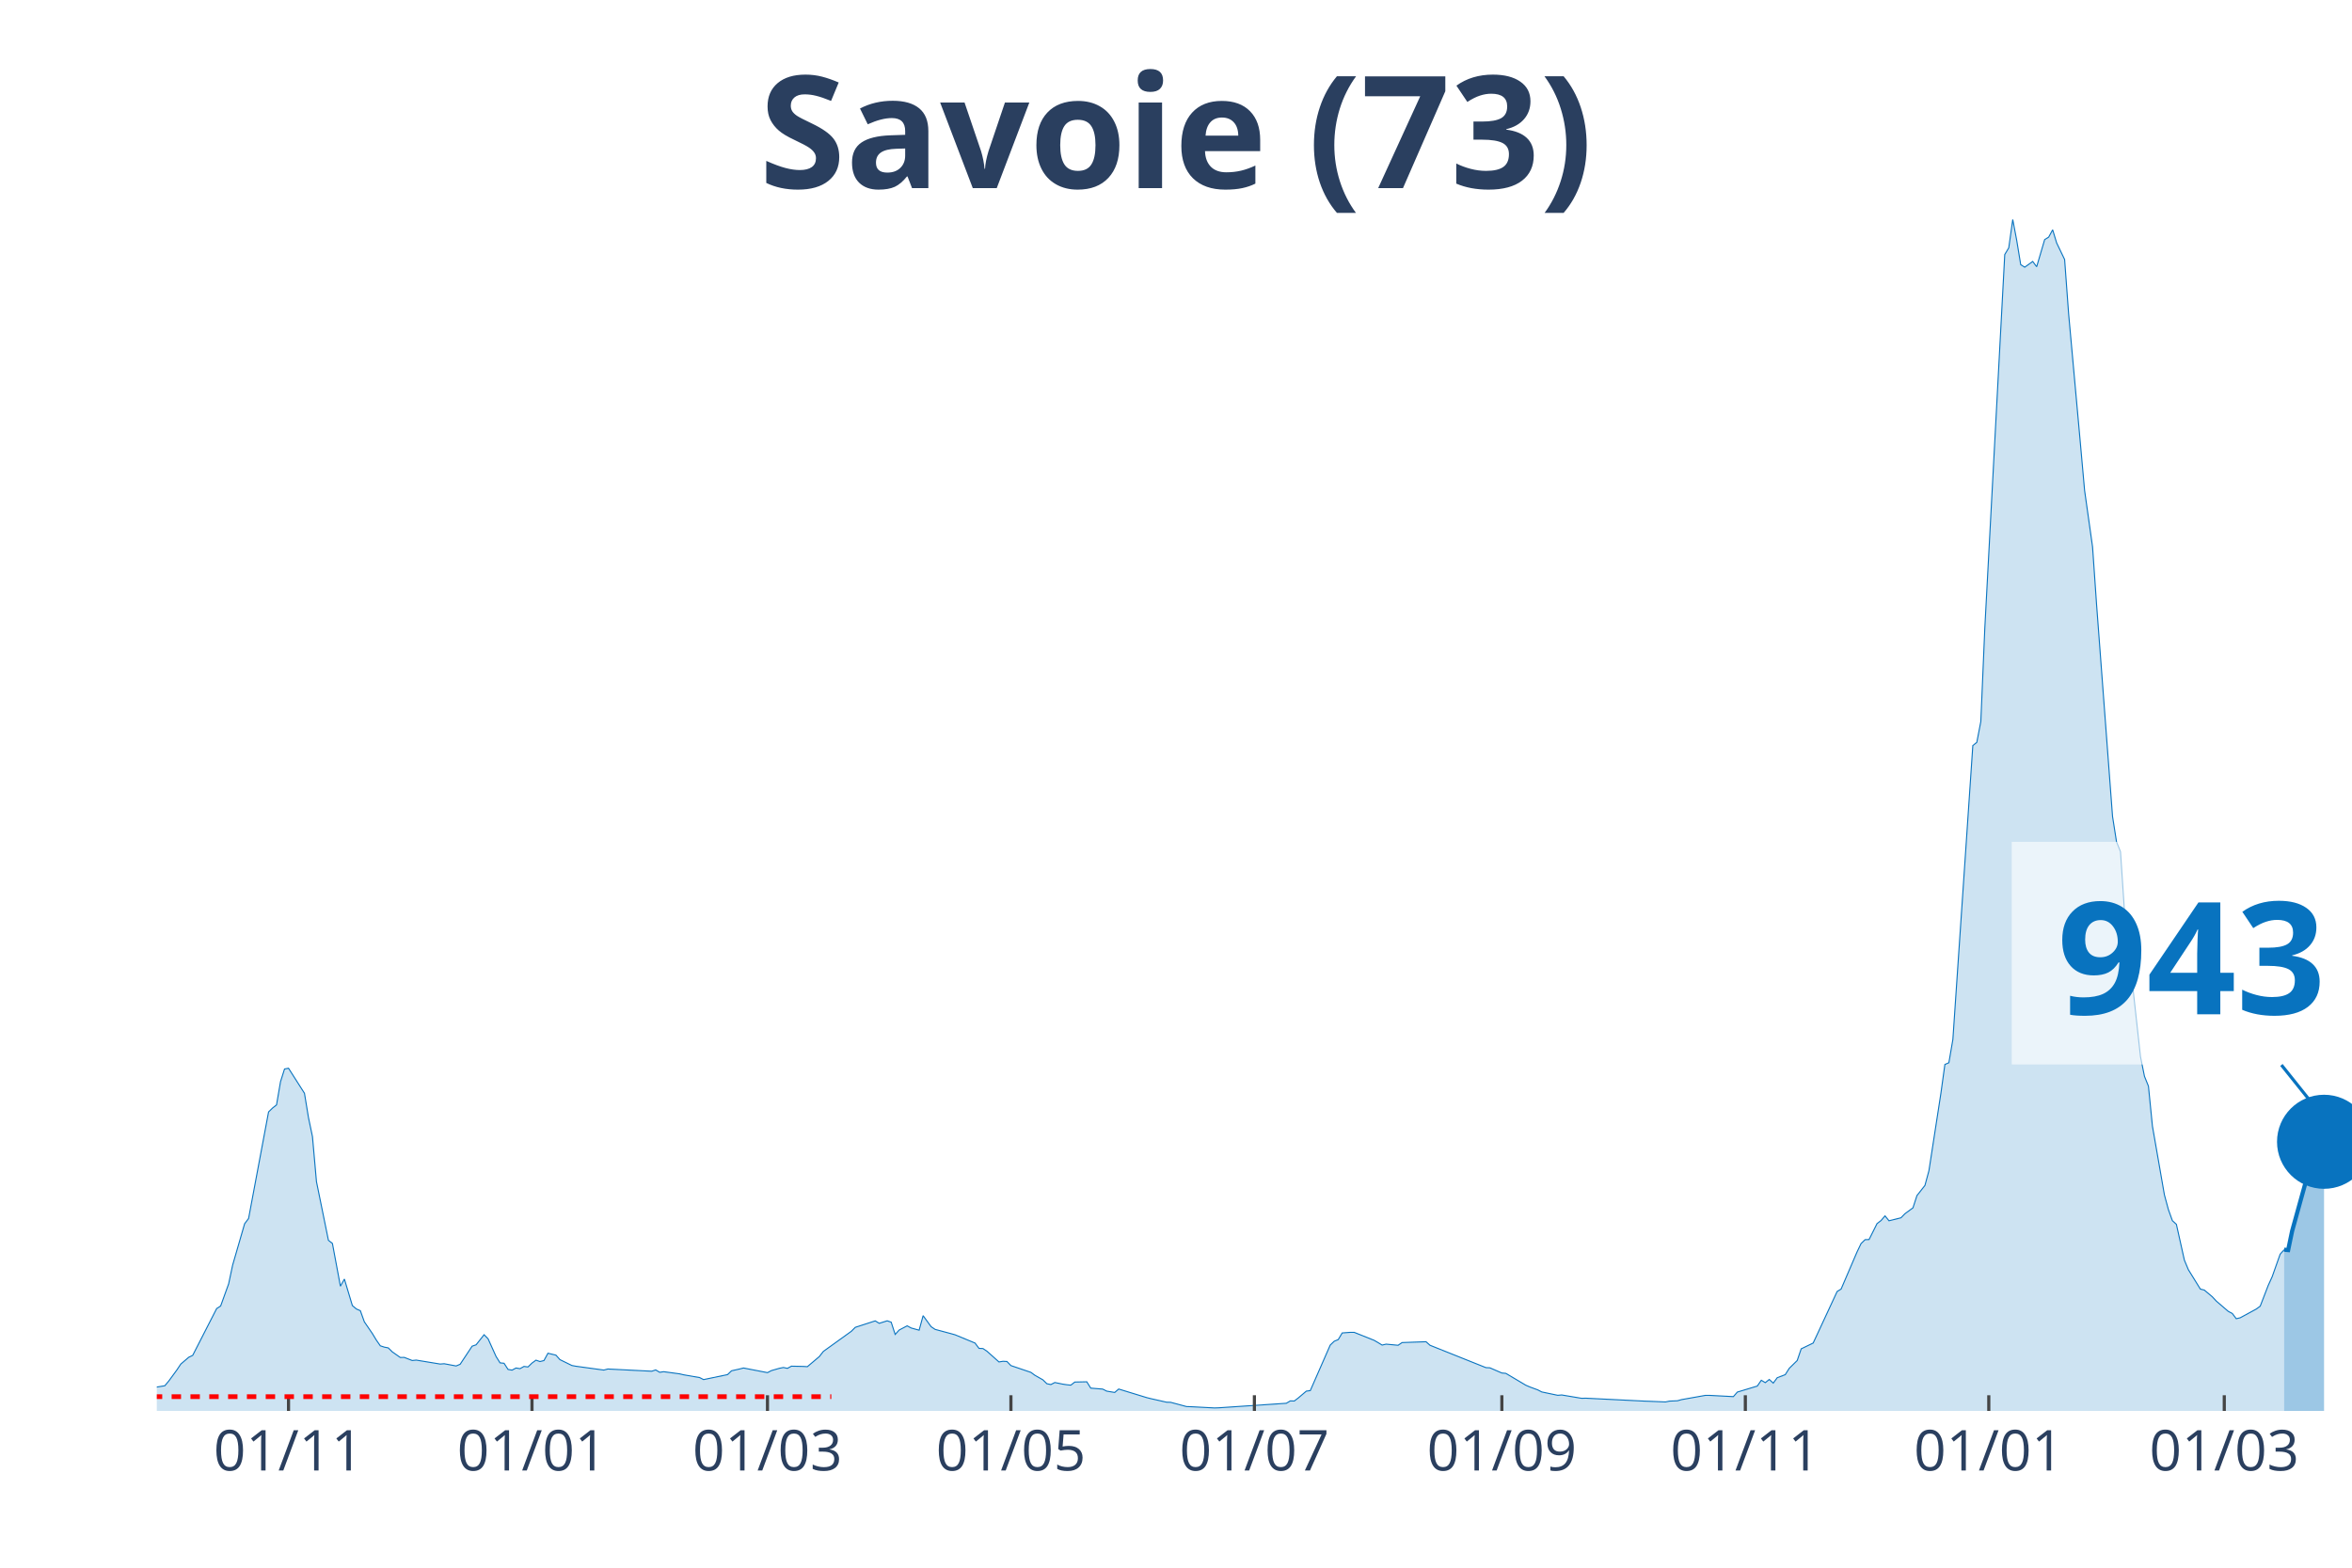
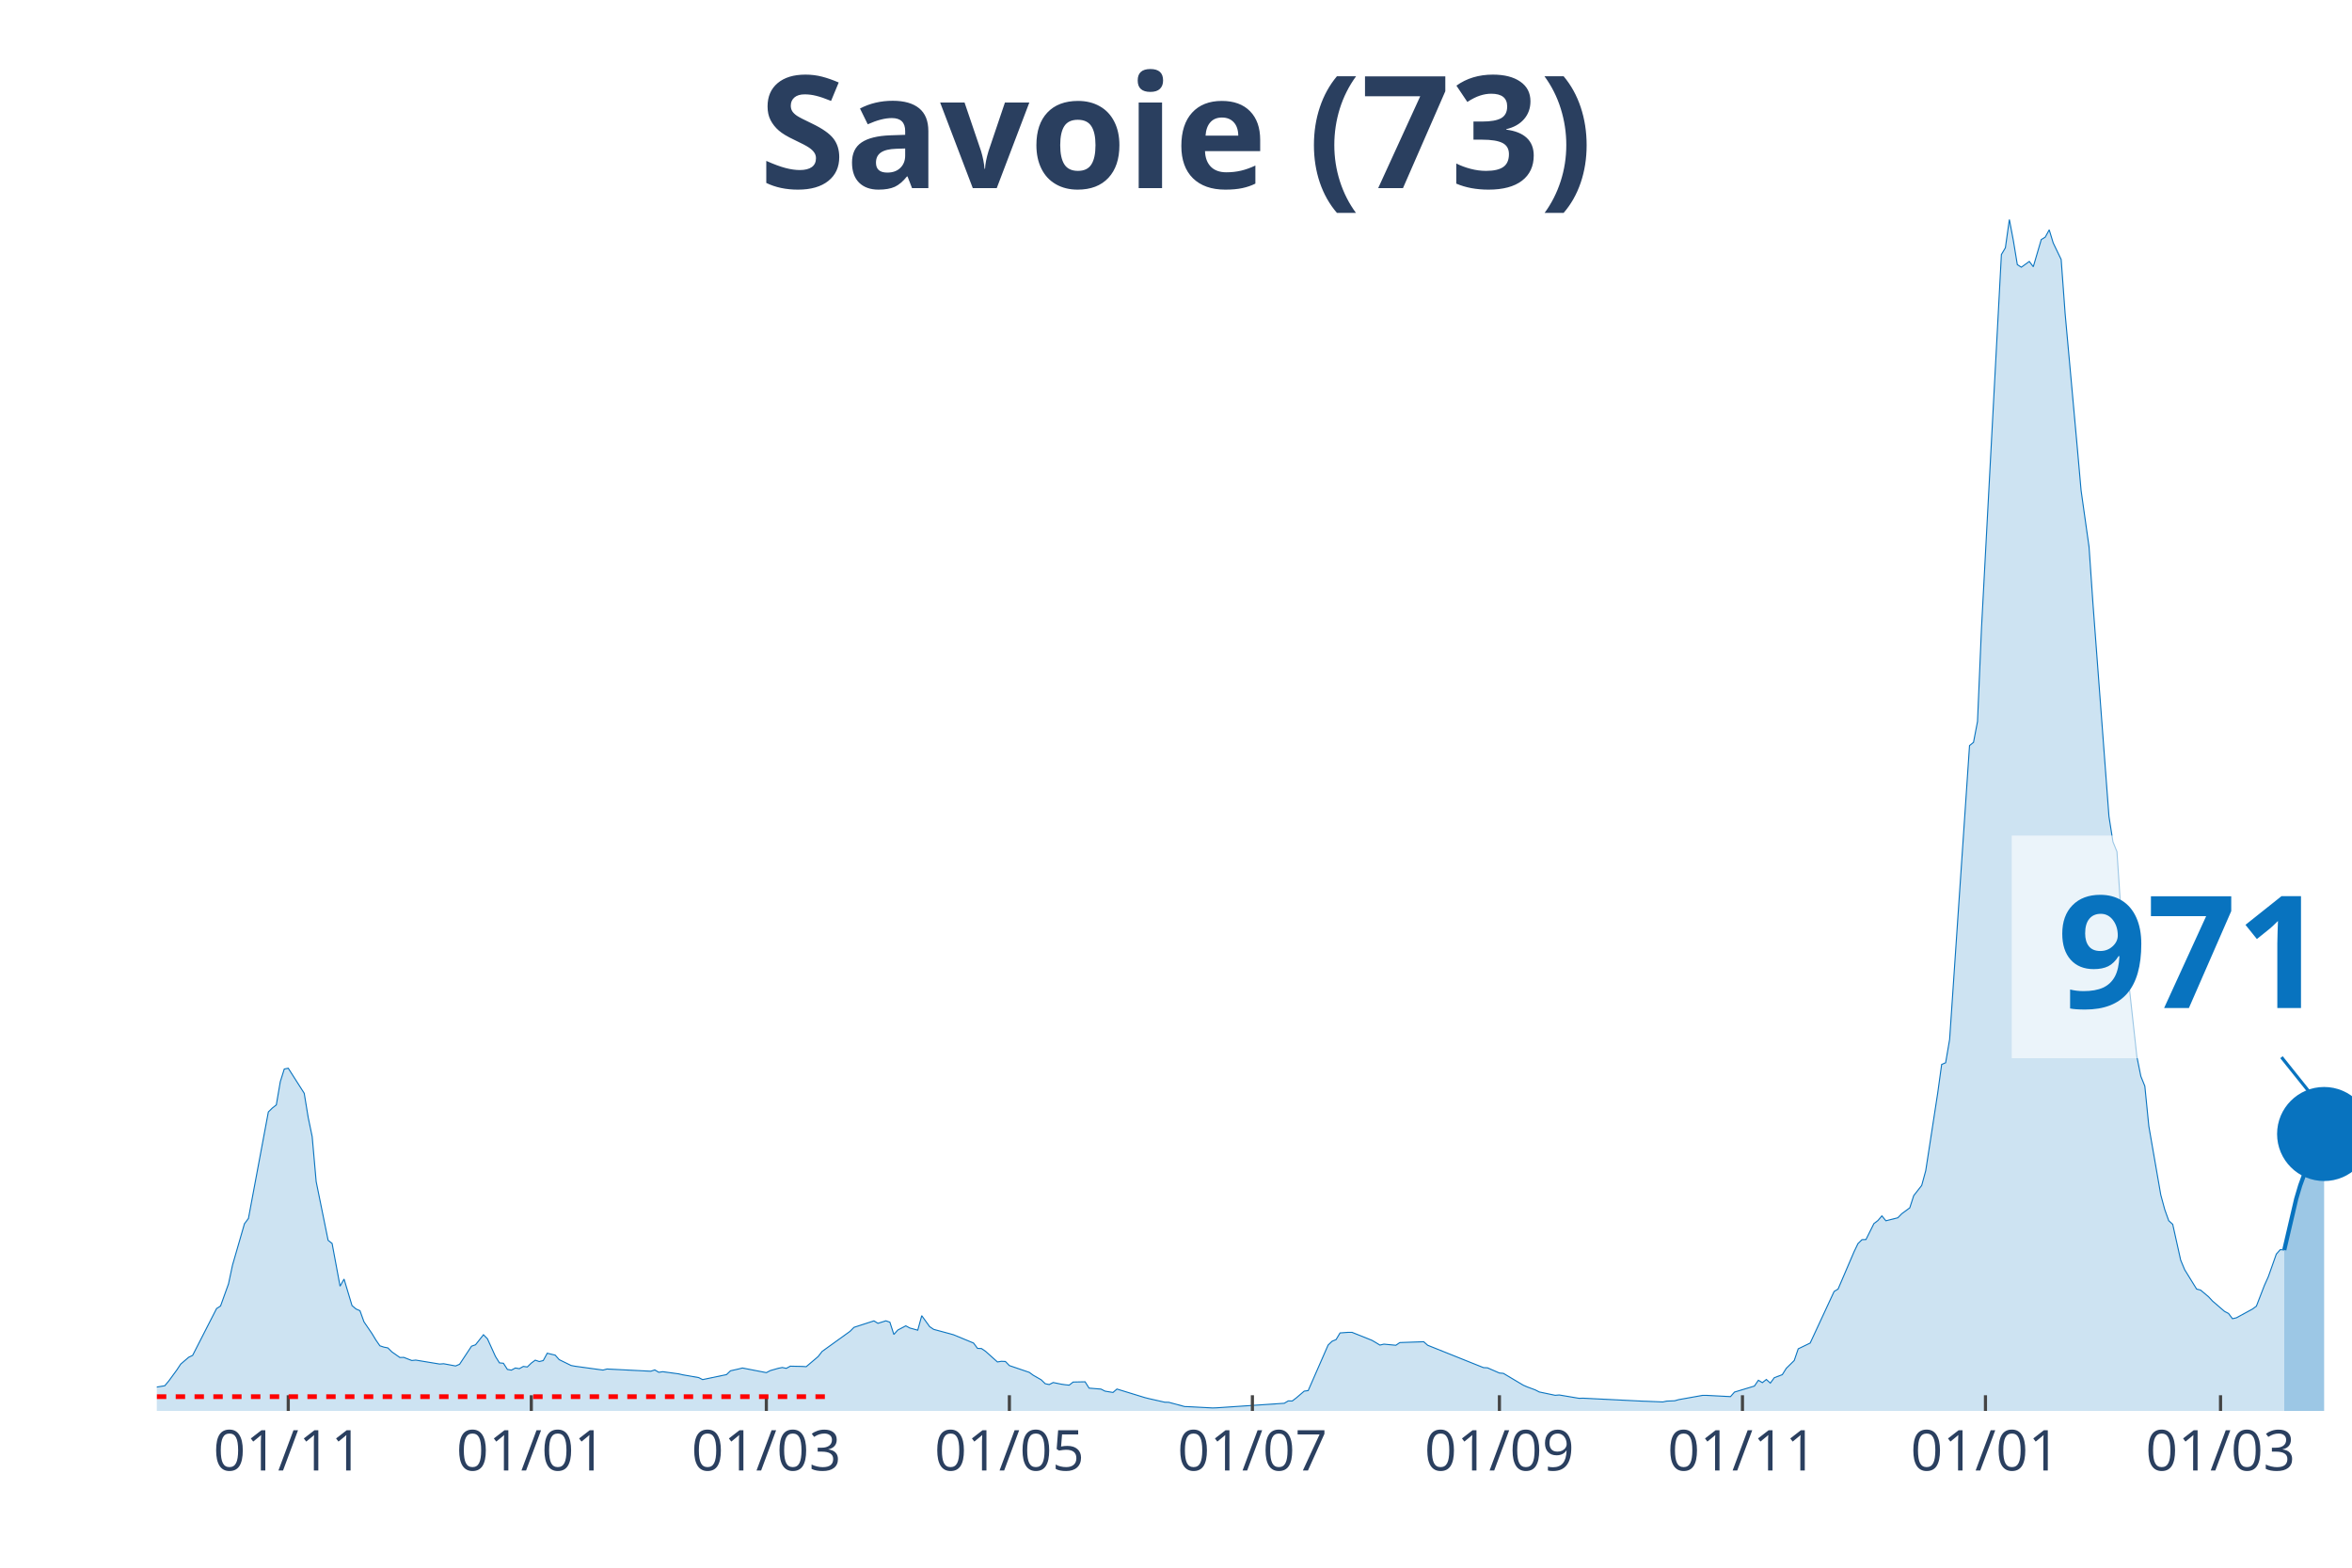
<svg xmlns="http://www.w3.org/2000/svg" class="main-svg" width="1125" height="750" style="" viewBox="0 0 750 500">
  <rect x="0" y="0" width="750" height="500" style="fill: rgb(0, 0, 0); fill-opacity: 0;" />
-   <defs id="defs-78a83d">
+   <defs id="defs-c42953">
    <g class="clips">
-       <clipPath id="clip78a83dxyplot" class="plotclip">
+       <clipPath id="clipc42953xyplot" class="plotclip">
        <rect width="700" height="380" />
      </clipPath>
-       <clipPath class="axesclip" id="clip78a83dx">
+       <clipPath class="axesclip" id="clipc42953x">
        <rect x="50" y="0" width="700" height="500" />
      </clipPath>
-       <clipPath class="axesclip" id="clip78a83dy">
+       <clipPath class="axesclip" id="clipc42953y">
        <rect x="0" y="70" width="750" height="380" />
      </clipPath>
-       <clipPath class="axesclip" id="clip78a83dxy">
+       <clipPath class="axesclip" id="clipc42953xy">
        <rect x="50" y="70" width="700" height="380" />
      </clipPath>
    </g>
    <g class="gradients" />
  </defs>
  <g class="bglayer">
    <rect class="bg" x="50" y="70" width="700" height="380" style="fill: rgb(0, 0, 0); fill-opacity: 0; stroke-width: 0;" />
  </g>
  <g class="layer-below">
    <g class="imagelayer" />
    <g class="shapelayer" />
  </g>
  <g class="cartesianlayer">
    <g class="subplot xy">
      <g class="layer-subplot">
        <g class="shapelayer" />
        <g class="imagelayer" />
      </g>
      <g class="gridlayer">
        <g class="x">
-           <path class="xgrid crisp" transform="translate(92,0)" d="M0,70v380" style="stroke: rgb(255, 255, 255); stroke-opacity: 1; stroke-width: 1px;" />
-           <path class="xgrid crisp" transform="translate(169.64,0)" d="M0,70v380" style="stroke: rgb(255, 255, 255); stroke-opacity: 1; stroke-width: 1px;" />
-           <path class="xgrid crisp" transform="translate(244.73,0)" d="M0,70v380" style="stroke: rgb(255, 255, 255); stroke-opacity: 1; stroke-width: 1px;" />
-           <path class="xgrid crisp" transform="translate(322.36,0)" d="M0,70v380" style="stroke: rgb(255, 255, 255); stroke-opacity: 1; stroke-width: 1px;" />
-           <path class="xgrid crisp" transform="translate(400,0)" d="M0,70v380" style="stroke: rgb(255, 255, 255); stroke-opacity: 1; stroke-width: 1px;" />
-           <path class="xgrid crisp" transform="translate(478.91,0)" d="M0,70v380" style="stroke: rgb(255, 255, 255); stroke-opacity: 1; stroke-width: 1px;" />
-           <path class="xgrid crisp" transform="translate(556.55,0)" d="M0,70v380" style="stroke: rgb(255, 255, 255); stroke-opacity: 1; stroke-width: 1px;" />
-           <path class="xgrid crisp" transform="translate(634.18,0)" d="M0,70v380" style="stroke: rgb(255, 255, 255); stroke-opacity: 1; stroke-width: 1px;" />
-           <path class="xgrid crisp" transform="translate(709.27,0)" d="M0,70v380" style="stroke: rgb(255, 255, 255); stroke-opacity: 1; stroke-width: 1px;" />
+           <path class="xgrid crisp" transform="translate(91.92,0)" d="M0,70v380" style="stroke: rgb(255, 255, 255); stroke-opacity: 1; stroke-width: 1px;" />
+           <path class="xgrid crisp" transform="translate(169.42,0)" d="M0,70v380" style="stroke: rgb(255, 255, 255); stroke-opacity: 1; stroke-width: 1px;" />
+           <path class="xgrid crisp" transform="translate(244.37,0)" d="M0,70v380" style="stroke: rgb(255, 255, 255); stroke-opacity: 1; stroke-width: 1px;" />
+           <path class="xgrid crisp" transform="translate(321.87,0)" d="M0,70v380" style="stroke: rgb(255, 255, 255); stroke-opacity: 1; stroke-width: 1px;" />
+           <path class="xgrid crisp" transform="translate(399.36,0)" d="M0,70v380" style="stroke: rgb(255, 255, 255); stroke-opacity: 1; stroke-width: 1px;" />
+           <path class="xgrid crisp" transform="translate(478.13,0)" d="M0,70v380" style="stroke: rgb(255, 255, 255); stroke-opacity: 1; stroke-width: 1px;" />
+           <path class="xgrid crisp" transform="translate(555.63,0)" d="M0,70v380" style="stroke: rgb(255, 255, 255); stroke-opacity: 1; stroke-width: 1px;" />
+           <path class="xgrid crisp" transform="translate(633.12,0)" d="M0,70v380" style="stroke: rgb(255, 255, 255); stroke-opacity: 1; stroke-width: 1px;" />
+           <path class="xgrid crisp" transform="translate(708.08,0)" d="M0,70v380" style="stroke: rgb(255, 255, 255); stroke-opacity: 1; stroke-width: 1px;" />
        </g>
        <g class="y" />
      </g>
      <g class="zerolinelayer" />
      <path class="xlines-below" />
      <path class="ylines-below" />
      <g class="overlines-below" />
      <g class="xaxislayer-below" />
      <g class="yaxislayer-below" />
      <g class="overaxes-below" />
-       <g class="plot" transform="translate(50, 70)" clip-path="url('#clip78a83dxyplot')">
+       <g class="plot" transform="translate(50, 70)" clip-path="url('#clipc42953xyplot')">
        <g class="scatterlayer mlayer">
-           <g class="trace scatter traceda6acd" style="stroke-miterlimit: 2;">
+           <g class="trace scatter trace1cb7ca" style="stroke-miterlimit: 2;">
            <g class="fills">
              <g>
-                 <path class="js-fill" d="M678.36,380L-173.09,380L-173.09,379.64L-50.91,378.84L-49.64,378.63L-31.82,376.72L-30.55,377.01L-22.91,375.96L-21.64,375.27L-16.55,374.51L-15.27,374.39L-1.27,373.38L0,372.39L2.55,371.97L3.82,370.46L6.36,366.99L7.64,365.07L10.18,362.89L11.45,362.28L19.09,347.35L20.36,346.53L22.91,339.47L24.18,333.5L28,320.31L29.27,318.61L35.64,284.64L36.91,283.4L38.18,282.39L39.45,274.99L40.73,270.95L42,270.7L47.09,278.69L48.36,286.42L49.64,292.52L50.91,306.86L54.73,325.59L56,326.58L58.55,340.22L59.82,337.95L62.36,346.4L63.64,347.48L64.91,348.04L66.18,351.58L68.73,355.3L70,357.4L71.27,359.23L72.55,359.65L73.82,359.9L75.09,361.16L77.64,362.95L78.91,362.93L81.45,363.92L82.73,363.79L90.36,365.05L91.64,364.95L95.45,365.66L96.73,365.12L100.55,359.35L101.82,358.91L104.36,355.7L105.64,357L108.18,362.63L109.45,364.67L110.73,364.8L112,366.76L113.27,366.99L114.55,366.31L115.82,366.52L117.09,365.81L118.36,365.98L119.64,364.74L120.91,363.81L122.18,364.25L123.45,363.94L124.73,361.6L127.27,362.21L128.55,363.64L132.36,365.51L133.64,365.75L142.55,366.97L143.82,366.63L157.82,367.34L159.09,366.92L160.36,367.68L161.64,367.49L166.73,368.18L168,368.48L173.09,369.36L174.36,370.01L182,368.42L183.27,367.2L185.82,366.63L187.09,366.31L194.73,367.79L196,367.13L198.55,366.4L199.82,366.15L201.09,366.42L202.36,365.73L206.18,365.81L207.45,365.89L211.27,362.66L212.55,361.02L221.45,354.62L222.73,353.34L229.09,351.28L230.36,352.06L232.91,351.26L234.18,351.7L235.45,355.61L236.73,354.2L239.27,352.86L240.55,353.55L243.09,354.25L244.36,349.62L246.91,353.13L248.18,353.99L253.27,355.36L254.55,355.72L260.91,358.35L262.18,360.05L263.45,360.11L264.73,360.97L268.55,364.38L269.82,364.17L271.09,364.23L272.36,365.54L278.73,367.7L280,368.63L282.55,370.08L283.82,371.32L285.09,371.59L286.36,370.94L288.91,371.46L290.18,371.65L291.45,371.78L292.73,370.79L296.55,370.71L297.82,372.73L301.64,373.04L302.91,373.69L305.45,374.11L306.73,373.02L315.64,375.75L316.91,376.07L322,377.22L323.27,377.25L328.36,378.61L329.64,378.65L337.27,379.05L338.55,379.01L360.18,377.56L361.45,376.8L362.73,376.83L364,375.86L366.55,373.69L367.82,373.52L374.18,359L375.45,357.78L376.73,357.25L378,355.13L380.55,354.94L381.82,354.94L388.18,357.48L389.45,358.22L390.73,359L392,358.7L395.82,359.06L397.09,358.2L404.73,357.93L406,359.06L423.82,366.19L425.09,366.25L428.91,367.91L430.18,368.02L436.55,371.8L437.82,372.35L440.36,373.29L441.64,373.95L446.73,375.02L448,374.91L454.36,375.98L455.64,375.94L474.73,376.89L476,376.93L481.09,377.14L482.36,376.87L484.91,376.76L486.18,376.4L493.82,375.04L495.09,375.04L502.73,375.44L504,373.99L510.36,372.07L511.64,370.22L512.91,370.98L514.18,369.97L515.45,371.13L516.73,369.4L519.27,368.44L520.55,366.42L523.09,363.92L524.36,360.2L528.18,358.35L529.45,355.63L535.82,341.91L537.09,341.13L542.18,329.27L543.45,326.62L544.73,325.38L546,325.34L548.55,320.25L549.82,319.28L551.09,317.79L552.36,319.35L556.18,318.4L557.45,317.1L560,315.23L561.27,311.32L563.82,308.08L565.09,303.39L568.91,278.69L570.18,269.5L571.45,268.95L572.73,261.51L579.09,167.79L580.36,166.76L581.64,160.14L582.91,130.37L589.27,11.18L590.55,9.04L591.82,0L593.09,6.69L594.36,14.4L595.64,15.22L598.18,13.39L599.45,15.07L602,6.41L603.27,5.63L604.55,3.3L605.82,7.48L608.36,12.76L609.64,30.13L613.45,72.09L614.73,86.41L617.27,104.42L618.55,122.82L623.64,190.39L624.91,198.48L626.18,201.64L627.45,220.68L632.55,266.98L633.82,273.28L635.09,276.42L636.36,289.16L640.18,311.08L641.45,315.77L642.73,319.33L644,320.48L646.55,331.9L647.82,334.95L651.64,341.13L652.91,341.46L655.45,343.59L656.73,344.97L660.55,348.25L661.82,348.91L663.09,350.59L664.36,350.29L669.45,347.52L670.73,346.59L673.27,340.01L674.55,337.18L677.09,330.01L678.36,328.58" style="fill: rgb(8, 115, 191); fill-opacity: 0.2; stroke-width: 0;" />
+                 <path class="js-fill" d="M678.4,380L-172.78,380L-172.78,379.64L-50.82,378.84L-49.55,378.63L-31.76,376.72L-30.49,377.01L-22.87,375.96L-21.6,375.27L-16.52,374.51L-15.25,374.39L-1.27,373.38L0,372.39L2.54,371.97L3.81,370.46L6.35,366.99L7.62,365.07L10.16,362.89L11.43,362.28L19.06,347.35L20.33,346.53L22.87,339.47L24.14,333.5L27.95,320.31L29.22,318.61L35.57,284.64L36.84,283.4L38.11,282.39L39.38,274.99L40.65,270.95L41.92,270.7L47.01,278.69L48.28,286.42L49.55,292.52L50.82,306.86L54.63,325.59L55.9,326.58L58.44,340.22L59.71,337.95L62.25,346.4L63.52,347.48L64.79,348.04L66.06,351.58L68.6,355.3L69.87,357.4L71.14,359.23L72.41,359.65L73.68,359.9L74.95,361.16L77.5,362.95L78.77,362.93L81.31,363.92L82.58,363.79L90.2,365.05L91.47,364.95L95.28,365.66L96.55,365.12L100.36,359.35L101.63,358.91L104.17,355.7L105.44,357L107.99,362.63L109.26,364.67L110.53,364.8L111.8,366.76L113.07,366.99L114.34,366.31L115.61,366.52L116.88,365.81L118.15,365.98L119.42,364.74L120.69,363.81L121.96,364.25L123.23,363.94L124.5,361.6L127.04,362.21L128.31,363.64L132.12,365.51L133.39,365.75L142.29,366.97L143.56,366.63L157.53,367.34L158.8,366.92L160.07,367.68L161.34,367.49L166.42,368.18L167.7,368.48L172.78,369.36L174.05,370.01L181.67,368.42L182.94,367.2L185.48,366.63L186.75,366.31L194.37,367.79L195.64,367.13L198.19,366.4L199.46,366.15L200.73,366.42L202,365.73L205.81,365.81L207.08,365.89L210.89,362.66L212.16,361.02L221.05,354.62L222.32,353.34L228.68,351.28L229.95,352.06L232.49,351.26L233.76,351.7L235.03,355.61L236.3,354.2L238.84,352.86L240.11,353.55L242.65,354.25L243.92,349.62L246.46,353.13L247.73,353.99L252.81,355.36L254.08,355.72L260.44,358.35L261.71,360.05L262.98,360.11L264.25,360.97L268.06,364.38L269.33,364.17L270.6,364.23L271.87,365.54L278.22,367.7L279.49,368.63L282.03,370.08L283.3,371.32L284.57,371.59L285.84,370.94L288.38,371.46L289.66,371.65L290.93,371.78L292.2,370.79L296.01,370.71L297.28,372.73L301.09,373.04L302.36,373.69L304.9,374.11L306.17,373.02L315.06,375.75L316.33,376.07L321.42,377.22L322.69,377.25L327.77,378.61L329.04,378.65L336.66,379.05L337.93,379.01L359.53,377.56L360.8,376.8L362.07,376.83L363.34,375.86L365.88,373.69L367.15,373.52L373.5,359L374.77,357.78L376.04,357.25L377.31,355.13L379.85,354.94L381.13,354.94L387.48,357.48L388.75,358.22L390.02,359L391.29,358.7L395.1,359.06L396.37,358.2L403.99,357.93L405.26,359.06L423.05,366.19L424.32,366.25L428.13,367.91L429.4,368.02L435.75,371.8L437.02,372.35L439.56,373.29L440.83,373.95L445.92,375.02L447.19,374.91L453.54,375.98L454.81,375.94L473.87,376.89L475.14,376.93L480.22,377.14L481.49,376.87L484.03,376.76L485.3,376.4L492.92,375.04L494.19,375.04L501.81,375.44L503.09,373.99L509.44,372.07L510.71,370.22L511.98,370.98L513.25,369.97L514.52,371.13L515.79,369.4L518.33,368.44L519.6,366.42L522.14,363.92L523.41,360.2L527.22,358.35L528.49,355.63L534.85,341.91L536.12,341.13L541.2,329.27L542.47,326.62L543.74,325.38L545.01,325.34L547.55,320.25L548.82,319.28L550.09,317.79L551.36,319.35L555.17,318.4L556.44,317.1L558.98,315.23L560.25,311.32L562.79,308.08L564.07,303.39L567.88,278.69L569.15,269.5L570.42,268.95L571.69,261.51L578.04,167.79L579.31,166.76L580.58,160.14L581.85,130.37L588.2,11.18L589.47,9.04L590.74,0L592.01,6.69L593.28,14.4L594.56,15.22L597.1,13.39L598.37,15.07L600.91,6.41L602.18,5.63L603.45,3.3L604.72,7.48L607.26,12.76L608.53,30.13L612.34,72.09L613.61,86.41L616.15,104.42L617.42,122.82L622.5,190.39L623.77,198.48L625.05,201.64L626.32,220.68L631.4,266.98L632.67,273.28L633.94,276.42L635.21,289.16L639.02,311.08L640.29,315.77L641.56,319.33L642.83,320.48L645.37,331.9L646.64,334.95L650.45,341.13L651.72,341.46L654.26,343.59L655.54,344.97L659.35,348.25L660.62,348.91L661.89,350.59L663.16,350.29L668.24,347.52L669.51,346.59L672.05,340.01L673.32,337.18L675.86,329.99L677.13,328.56L678.4,328.68" style="fill: rgb(8, 115, 191); fill-opacity: 0.2; stroke-width: 0;" />
              </g>
            </g>
            <g class="errorbars" />
            <g class="lines">
-               <path class="js-line" d="M-173.09,379.64L-50.91,378.84L-49.64,378.63L-31.82,376.72L-30.55,377.01L-22.91,375.96L-21.64,375.27L-16.55,374.51L-15.27,374.39L-1.27,373.38L0,372.39L2.55,371.97L3.82,370.46L6.36,366.99L7.64,365.07L10.18,362.89L11.45,362.28L19.09,347.35L20.36,346.53L22.91,339.47L24.18,333.5L28,320.31L29.27,318.61L35.64,284.64L36.91,283.4L38.18,282.39L39.45,274.99L40.73,270.95L42,270.7L47.09,278.69L48.36,286.42L49.64,292.52L50.91,306.86L54.73,325.59L56,326.58L58.55,340.22L59.82,337.95L62.36,346.4L63.64,347.48L64.91,348.04L66.18,351.58L68.73,355.3L70,357.4L71.27,359.23L72.55,359.65L73.82,359.9L75.09,361.16L77.64,362.95L78.91,362.93L81.45,363.92L82.73,363.79L90.36,365.05L91.64,364.95L95.45,365.66L96.73,365.12L100.55,359.35L101.82,358.91L104.36,355.7L105.64,357L108.18,362.63L109.45,364.67L110.73,364.8L112,366.76L113.27,366.99L114.55,366.31L115.82,366.52L117.09,365.81L118.36,365.98L119.64,364.74L120.91,363.81L122.18,364.25L123.45,363.94L124.73,361.6L127.27,362.21L128.55,363.64L132.36,365.51L133.64,365.75L142.55,366.97L143.82,366.63L157.82,367.34L159.09,366.92L160.36,367.68L161.64,367.49L166.73,368.18L168,368.48L173.09,369.36L174.36,370.01L182,368.42L183.27,367.2L185.82,366.63L187.09,366.31L194.73,367.79L196,367.13L198.55,366.4L199.82,366.15L201.09,366.42L202.36,365.73L206.18,365.81L207.45,365.89L211.27,362.66L212.55,361.02L221.45,354.62L222.73,353.34L229.09,351.28L230.36,352.06L232.91,351.26L234.18,351.7L235.45,355.61L236.73,354.2L239.27,352.86L240.55,353.55L243.09,354.25L244.36,349.62L246.91,353.13L248.18,353.99L253.27,355.36L254.55,355.72L260.91,358.35L262.18,360.05L263.45,360.11L264.73,360.97L268.55,364.38L269.82,364.17L271.09,364.23L272.36,365.54L278.73,367.7L280,368.63L282.55,370.08L283.82,371.32L285.09,371.59L286.36,370.94L288.91,371.46L290.18,371.65L291.45,371.78L292.73,370.79L296.55,370.71L297.82,372.73L301.64,373.04L302.91,373.69L305.45,374.11L306.73,373.02L315.64,375.75L316.91,376.07L322,377.22L323.27,377.25L328.36,378.61L329.64,378.65L337.27,379.05L338.55,379.01L360.18,377.56L361.45,376.8L362.73,376.83L364,375.86L366.55,373.69L367.82,373.52L374.18,359L375.45,357.78L376.73,357.25L378,355.13L380.55,354.94L381.82,354.94L388.18,357.48L389.45,358.22L390.73,359L392,358.7L395.82,359.06L397.09,358.2L404.73,357.93L406,359.06L423.82,366.19L425.09,366.25L428.91,367.91L430.18,368.02L436.55,371.8L437.82,372.35L440.36,373.29L441.64,373.95L446.73,375.02L448,374.91L454.36,375.98L455.64,375.94L474.73,376.89L476,376.93L481.09,377.14L482.36,376.87L484.91,376.76L486.18,376.4L493.82,375.04L495.09,375.04L502.73,375.44L504,373.99L510.36,372.07L511.64,370.22L512.91,370.98L514.18,369.97L515.45,371.13L516.73,369.4L519.27,368.44L520.55,366.42L523.09,363.92L524.36,360.2L528.18,358.35L529.45,355.63L535.82,341.91L537.09,341.13L542.18,329.27L543.45,326.62L544.73,325.38L546,325.34L548.55,320.25L549.82,319.28L551.09,317.79L552.36,319.35L556.18,318.4L557.45,317.1L560,315.23L561.27,311.32L563.82,308.08L565.09,303.39L568.91,278.69L570.18,269.5L571.45,268.95L572.73,261.51L579.09,167.79L580.36,166.76L581.64,160.14L582.91,130.37L589.27,11.18L590.55,9.04L591.82,0L593.09,6.69L594.36,14.4L595.64,15.22L598.18,13.39L599.45,15.07L602,6.41L603.27,5.63L604.55,3.3L605.82,7.48L608.36,12.76L609.64,30.13L613.45,72.09L614.73,86.41L617.27,104.42L618.55,122.82L623.64,190.39L624.91,198.48L626.18,201.64L627.45,220.68L632.55,266.98L633.82,273.28L635.09,276.42L636.36,289.16L640.18,311.08L641.45,315.77L642.73,319.33L644,320.48L646.55,331.9L647.82,334.95L651.64,341.13L652.91,341.46L655.45,343.59L656.73,344.97L660.55,348.25L661.82,348.91L663.09,350.59L664.36,350.29L669.45,347.52L670.73,346.59L673.27,340.01L674.55,337.18L677.09,330.01L678.36,328.58" style="vector-effect: non-scaling-stroke; fill: none; stroke: rgb(8, 115, 191); stroke-opacity: 1; stroke-width: 0.5px; opacity: 1;" />
+               <path class="js-line" d="M-172.78,379.64L-50.82,378.84L-49.55,378.63L-31.76,376.72L-30.49,377.01L-22.87,375.96L-21.6,375.27L-16.52,374.51L-15.25,374.39L-1.27,373.38L0,372.39L2.54,371.97L3.81,370.46L6.35,366.99L7.62,365.07L10.16,362.89L11.43,362.28L19.06,347.35L20.33,346.53L22.87,339.47L24.14,333.5L27.95,320.31L29.22,318.61L35.57,284.64L36.84,283.4L38.11,282.39L39.38,274.99L40.65,270.95L41.92,270.7L47.01,278.69L48.28,286.42L49.55,292.52L50.82,306.86L54.63,325.59L55.9,326.58L58.44,340.22L59.71,337.95L62.25,346.4L63.52,347.48L64.79,348.04L66.06,351.58L68.6,355.3L69.87,357.4L71.14,359.23L72.41,359.65L73.68,359.9L74.95,361.16L77.5,362.95L78.77,362.93L81.31,363.92L82.58,363.79L90.2,365.05L91.47,364.95L95.28,365.66L96.55,365.12L100.36,359.35L101.63,358.91L104.17,355.7L105.44,357L107.99,362.63L109.26,364.67L110.53,364.8L111.8,366.76L113.07,366.99L114.34,366.31L115.61,366.52L116.88,365.81L118.15,365.98L119.42,364.74L120.69,363.81L121.96,364.25L123.23,363.94L124.5,361.6L127.04,362.21L128.31,363.64L132.12,365.51L133.39,365.75L142.29,366.97L143.56,366.63L157.53,367.34L158.8,366.92L160.07,367.68L161.34,367.49L166.42,368.18L167.7,368.48L172.78,369.36L174.05,370.01L181.67,368.42L182.94,367.2L185.48,366.63L186.75,366.31L194.37,367.79L195.64,367.13L198.19,366.4L199.46,366.15L200.73,366.42L202,365.73L205.81,365.81L207.08,365.89L210.89,362.66L212.16,361.02L221.05,354.62L222.32,353.34L228.68,351.28L229.95,352.06L232.49,351.26L233.76,351.7L235.03,355.61L236.3,354.2L238.84,352.86L240.11,353.55L242.65,354.25L243.92,349.62L246.46,353.13L247.73,353.99L252.81,355.36L254.08,355.72L260.44,358.35L261.71,360.05L262.98,360.11L264.25,360.97L268.06,364.38L269.33,364.17L270.6,364.23L271.87,365.54L278.22,367.7L279.49,368.63L282.03,370.08L283.3,371.32L284.57,371.59L285.84,370.94L288.38,371.46L289.66,371.65L290.93,371.78L292.2,370.79L296.01,370.71L297.28,372.73L301.09,373.04L302.36,373.69L304.9,374.11L306.17,373.02L315.06,375.75L316.33,376.07L321.42,377.22L322.69,377.25L327.77,378.61L329.04,378.65L336.66,379.05L337.93,379.01L359.53,377.56L360.8,376.8L362.07,376.83L363.34,375.86L365.88,373.69L367.15,373.52L373.5,359L374.77,357.78L376.04,357.25L377.31,355.13L379.85,354.94L381.13,354.94L387.48,357.48L388.75,358.22L390.02,359L391.29,358.7L395.1,359.06L396.37,358.2L403.99,357.93L405.26,359.06L423.05,366.19L424.32,366.25L428.13,367.91L429.4,368.02L435.75,371.8L437.02,372.35L439.56,373.29L440.83,373.95L445.92,375.02L447.19,374.91L453.54,375.98L454.81,375.94L473.87,376.89L475.14,376.93L480.22,377.14L481.49,376.87L484.03,376.76L485.3,376.4L492.92,375.04L494.19,375.04L501.81,375.44L503.09,373.99L509.44,372.07L510.71,370.22L511.98,370.98L513.25,369.97L514.52,371.13L515.79,369.4L518.33,368.44L519.6,366.42L522.14,363.92L523.41,360.2L527.22,358.35L528.49,355.63L534.85,341.91L536.12,341.13L541.2,329.27L542.47,326.62L543.74,325.38L545.01,325.34L547.55,320.25L548.82,319.28L550.09,317.79L551.36,319.35L555.17,318.4L556.44,317.1L558.98,315.23L560.25,311.32L562.79,308.08L564.07,303.39L567.88,278.69L569.15,269.5L570.42,268.95L571.69,261.51L578.04,167.79L579.31,166.76L580.58,160.14L581.85,130.37L588.2,11.18L589.47,9.04L590.74,0L592.01,6.69L593.28,14.4L594.56,15.22L597.1,13.39L598.37,15.07L600.91,6.41L602.18,5.63L603.45,3.3L604.72,7.48L607.26,12.76L608.53,30.13L612.34,72.09L613.61,86.41L616.15,104.42L617.42,122.82L622.5,190.39L623.77,198.48L625.05,201.64L626.32,220.68L631.4,266.98L632.67,273.28L633.94,276.42L635.21,289.16L639.02,311.08L640.29,315.77L641.56,319.33L642.83,320.48L645.37,331.9L646.64,334.95L650.45,341.13L651.72,341.46L654.26,343.59L655.54,344.97L659.35,348.25L660.62,348.91L661.89,350.59L663.16,350.29L668.24,347.52L669.51,346.59L672.05,340.01L673.32,337.18L675.86,329.99L677.13,328.56L678.4,328.68" style="vector-effect: non-scaling-stroke; fill: none; stroke: rgb(8, 115, 191); stroke-opacity: 1; stroke-width: 0.5px; opacity: 1;" />
            </g>
            <g class="points" />
            <g class="text" />
          </g>
-           <g class="trace scatter trace32a648" style="stroke-miterlimit: 2;">
+           <g class="trace scatter trace8ad001" style="stroke-miterlimit: 2;">
            <g class="fills">
              <g>
-                 <path class="js-fill" d="M691.09,380L678.36,380L678.36,328.58L679.64,328.7L680.91,322.61L686,304.25L687.27,301.12L688.55,300.19L689.82,296.37L691.09,294.16" style="fill: rgb(8, 115, 191); fill-opacity: 0.4; stroke-width: 0;" />
+                 <path class="js-fill" d="M691.11,380L678.4,380L678.4,328.68L682.21,312.37L683.48,308.1L686.03,301.1L687.3,300.17L689.84,294.03L691.11,291.68" style="fill: rgb(8, 115, 191); fill-opacity: 0.4; stroke-width: 0;" />
              </g>
            </g>
            <g class="errorbars" />
            <g class="lines">
-               <path class="js-line" d="M678.36,328.58L679.64,328.7L680.91,322.61L686,304.25L687.27,301.12L688.55,300.19L689.82,296.37L691.09,294.16" style="vector-effect: non-scaling-stroke; fill: none; stroke: rgb(8, 115, 191); stroke-opacity: 1; stroke-width: 2px; opacity: 1;" />
+               <path class="js-line" d="M678.4,328.68L682.21,312.37L683.48,308.1L686.03,301.1L687.3,300.17L689.84,294.03L691.11,291.68" style="vector-effect: non-scaling-stroke; fill: none; stroke: rgb(8, 115, 191); stroke-opacity: 1; stroke-width: 2px; opacity: 1;" />
            </g>
            <g class="points" />
            <g class="text" />
          </g>
-           <g class="trace scatter trace89a202" style="stroke-miterlimit: 2; opacity: 1;">
+           <g class="trace scatter tracec9fa22" style="stroke-miterlimit: 2; opacity: 1;">
            <g class="fills" />
            <g class="errorbars" />
            <g class="lines" />
            <g class="points">
-               <path class="point" transform="translate(691.09,294.16)" d="M15,0A15,15 0 1,1 0,-15A15,15 0 0,1 15,0Z" style="opacity: 1; stroke-width: 0px; fill: rgb(8, 115, 191); fill-opacity: 1;" />
+               <path class="point" transform="translate(691.11,291.68)" d="M15,0A15,15 0 1,1 0,-15A15,15 0 0,1 15,0Z" style="opacity: 1; stroke-width: 0px; fill: rgb(8, 115, 191); fill-opacity: 1;" />
            </g>
            <g class="text" />
          </g>
        </g>
      </g>
      <g class="overplot" />
      <path class="xlines-above crisp" style="fill: none; stroke-width: 1px; stroke: rgb(0, 0, 0); stroke-opacity: 0;" d="" />
      <path class="ylines-above crisp" style="fill: none;" d="M0,0" />
      <g class="overlines-above" />
      <g class="xaxislayer-above">
-         <path class="xtick ticks crisp" d="M0,450v-5" transform="translate(92,0)" style="stroke: rgb(68, 68, 68); stroke-opacity: 1; stroke-width: 1px;" />
-         <path class="xtick ticks crisp" d="M0,450v-5" transform="translate(169.64,0)" style="stroke: rgb(68, 68, 68); stroke-opacity: 1; stroke-width: 1px;" />
-         <path class="xtick ticks crisp" d="M0,450v-5" transform="translate(244.73,0)" style="stroke: rgb(68, 68, 68); stroke-opacity: 1; stroke-width: 1px;" />
-         <path class="xtick ticks crisp" d="M0,450v-5" transform="translate(322.36,0)" style="stroke: rgb(68, 68, 68); stroke-opacity: 1; stroke-width: 1px;" />
-         <path class="xtick ticks crisp" d="M0,450v-5" transform="translate(400,0)" style="stroke: rgb(68, 68, 68); stroke-opacity: 1; stroke-width: 1px;" />
-         <path class="xtick ticks crisp" d="M0,450v-5" transform="translate(478.91,0)" style="stroke: rgb(68, 68, 68); stroke-opacity: 1; stroke-width: 1px;" />
-         <path class="xtick ticks crisp" d="M0,450v-5" transform="translate(556.55,0)" style="stroke: rgb(68, 68, 68); stroke-opacity: 1; stroke-width: 1px;" />
-         <path class="xtick ticks crisp" d="M0,450v-5" transform="translate(634.18,0)" style="stroke: rgb(68, 68, 68); stroke-opacity: 1; stroke-width: 1px;" />
-         <path class="xtick ticks crisp" d="M0,450v-5" transform="translate(709.27,0)" style="stroke: rgb(68, 68, 68); stroke-opacity: 1; stroke-width: 1px;" />
+         <path class="xtick ticks crisp" d="M0,450v-5" transform="translate(91.92,0)" style="stroke: rgb(68, 68, 68); stroke-opacity: 1; stroke-width: 1px;" />
+         <path class="xtick ticks crisp" d="M0,450v-5" transform="translate(169.42,0)" style="stroke: rgb(68, 68, 68); stroke-opacity: 1; stroke-width: 1px;" />
+         <path class="xtick ticks crisp" d="M0,450v-5" transform="translate(244.37,0)" style="stroke: rgb(68, 68, 68); stroke-opacity: 1; stroke-width: 1px;" />
+         <path class="xtick ticks crisp" d="M0,450v-5" transform="translate(321.87,0)" style="stroke: rgb(68, 68, 68); stroke-opacity: 1; stroke-width: 1px;" />
+         <path class="xtick ticks crisp" d="M0,450v-5" transform="translate(399.36,0)" style="stroke: rgb(68, 68, 68); stroke-opacity: 1; stroke-width: 1px;" />
+         <path class="xtick ticks crisp" d="M0,450v-5" transform="translate(478.13,0)" style="stroke: rgb(68, 68, 68); stroke-opacity: 1; stroke-width: 1px;" />
+         <path class="xtick ticks crisp" d="M0,450v-5" transform="translate(555.63,0)" style="stroke: rgb(68, 68, 68); stroke-opacity: 1; stroke-width: 1px;" />
+         <path class="xtick ticks crisp" d="M0,450v-5" transform="translate(633.12,0)" style="stroke: rgb(68, 68, 68); stroke-opacity: 1; stroke-width: 1px;" />
+         <path class="xtick ticks crisp" d="M0,450v-5" transform="translate(708.08,0)" style="stroke: rgb(68, 68, 68); stroke-opacity: 1; stroke-width: 1px;" />
        <g class="xtick">
-           <text text-anchor="middle" x="0" y="469" transform="translate(92,0)" style="font-family: 'Open Sans', verdana, arial, sans-serif; font-size: 18px; fill: rgb(42, 63, 95); fill-opacity: 1; white-space: pre;">01/11</text>
+           <text text-anchor="middle" x="0" y="469" transform="translate(91.92,0)" style="font-family: 'Open Sans', verdana, arial, sans-serif; font-size: 18px; fill: rgb(42, 63, 95); fill-opacity: 1; white-space: pre;">01/11</text>
        </g>
        <g class="xtick">
-           <text text-anchor="middle" x="0" y="469" transform="translate(169.64,0)" style="font-family: 'Open Sans', verdana, arial, sans-serif; font-size: 18px; fill: rgb(42, 63, 95); fill-opacity: 1; white-space: pre;">01/01</text>
+           <text text-anchor="middle" x="0" y="469" transform="translate(169.42,0)" style="font-family: 'Open Sans', verdana, arial, sans-serif; font-size: 18px; fill: rgb(42, 63, 95); fill-opacity: 1; white-space: pre;">01/01</text>
        </g>
        <g class="xtick">
-           <text text-anchor="middle" x="0" y="469" transform="translate(244.73,0)" style="font-family: 'Open Sans', verdana, arial, sans-serif; font-size: 18px; fill: rgb(42, 63, 95); fill-opacity: 1; white-space: pre;">01/03</text>
+           <text text-anchor="middle" x="0" y="469" transform="translate(244.37,0)" style="font-family: 'Open Sans', verdana, arial, sans-serif; font-size: 18px; fill: rgb(42, 63, 95); fill-opacity: 1; white-space: pre;">01/03</text>
        </g>
        <g class="xtick">
-           <text text-anchor="middle" x="0" y="469" transform="translate(322.36,0)" style="font-family: 'Open Sans', verdana, arial, sans-serif; font-size: 18px; fill: rgb(42, 63, 95); fill-opacity: 1; white-space: pre;">01/05</text>
+           <text text-anchor="middle" x="0" y="469" transform="translate(321.87,0)" style="font-family: 'Open Sans', verdana, arial, sans-serif; font-size: 18px; fill: rgb(42, 63, 95); fill-opacity: 1; white-space: pre;">01/05</text>
        </g>
        <g class="xtick">
-           <text text-anchor="middle" x="0" y="469" transform="translate(400,0)" style="font-family: 'Open Sans', verdana, arial, sans-serif; font-size: 18px; fill: rgb(42, 63, 95); fill-opacity: 1; white-space: pre;">01/07</text>
+           <text text-anchor="middle" x="0" y="469" transform="translate(399.36,0)" style="font-family: 'Open Sans', verdana, arial, sans-serif; font-size: 18px; fill: rgb(42, 63, 95); fill-opacity: 1; white-space: pre;">01/07</text>
        </g>
        <g class="xtick">
-           <text text-anchor="middle" x="0" y="469" transform="translate(478.91,0)" style="font-family: 'Open Sans', verdana, arial, sans-serif; font-size: 18px; fill: rgb(42, 63, 95); fill-opacity: 1; white-space: pre;">01/09</text>
+           <text text-anchor="middle" x="0" y="469" transform="translate(478.13,0)" style="font-family: 'Open Sans', verdana, arial, sans-serif; font-size: 18px; fill: rgb(42, 63, 95); fill-opacity: 1; white-space: pre;">01/09</text>
        </g>
        <g class="xtick">
-           <text text-anchor="middle" x="0" y="469" transform="translate(556.55,0)" style="font-family: 'Open Sans', verdana, arial, sans-serif; font-size: 18px; fill: rgb(42, 63, 95); fill-opacity: 1; white-space: pre;">01/11</text>
+           <text text-anchor="middle" x="0" y="469" transform="translate(555.63,0)" style="font-family: 'Open Sans', verdana, arial, sans-serif; font-size: 18px; fill: rgb(42, 63, 95); fill-opacity: 1; white-space: pre;">01/11</text>
        </g>
        <g class="xtick">
-           <text text-anchor="middle" x="0" y="469" transform="translate(634.18,0)" style="font-family: 'Open Sans', verdana, arial, sans-serif; font-size: 18px; fill: rgb(42, 63, 95); fill-opacity: 1; white-space: pre;">01/01</text>
+           <text text-anchor="middle" x="0" y="469" transform="translate(633.12,0)" style="font-family: 'Open Sans', verdana, arial, sans-serif; font-size: 18px; fill: rgb(42, 63, 95); fill-opacity: 1; white-space: pre;">01/01</text>
        </g>
        <g class="xtick">
-           <text text-anchor="middle" x="0" y="469" transform="translate(709.27,0)" style="font-family: 'Open Sans', verdana, arial, sans-serif; font-size: 18px; fill: rgb(42, 63, 95); fill-opacity: 1; white-space: pre;">01/03</text>
+           <text text-anchor="middle" x="0" y="469" transform="translate(708.08,0)" style="font-family: 'Open Sans', verdana, arial, sans-serif; font-size: 18px; fill: rgb(42, 63, 95); fill-opacity: 1; white-space: pre;">01/03</text>
        </g>
      </g>
      <g class="yaxislayer-above" />
      <g class="overaxes-above" />
    </g>
  </g>
  <g class="polarlayer" />
  <g class="ternarylayer" />
  <g class="geolayer" />
  <g class="funnelarealayer" />
  <g class="pielayer" />
  <g class="treemaplayer" />
  <g class="sunburstlayer" />
  <g class="glimages" />
-   <defs id="topdefs-78a83d">
+   <defs id="topdefs-c42953">
    <g class="clips" />
  </defs>
  <g class="layer-above">
    <g class="imagelayer" />
    <g class="shapelayer">
-       <path data-index="0" fill-rule="evenodd" d="M-665.27,445.45L265.09,445.45" clip-path="url('#clip78a83dxy')" style="opacity: 1; stroke: rgb(255, 0, 0); stroke-opacity: 1; fill: rgb(0, 0, 0); fill-opacity: 0; stroke-dasharray: 3px, 3px; stroke-width: 1.5px;" />
+       <path data-index="0" fill-rule="evenodd" d="M-663.97,445.45L264.7,445.45" clip-path="url('#clipc42953xy')" style="opacity: 1; stroke: rgb(255, 0, 0); stroke-opacity: 1; fill: rgb(0, 0, 0); fill-opacity: 0; stroke-dasharray: 3px, 3px; stroke-width: 1.5px;" />
    </g>
  </g>
  <g class="infolayer">
    <g class="g-gtitle">
      <text class="gtitle" x="375" y="25" text-anchor="middle" dy="0.7em" style="font-family: 'Open Sans', verdana, arial, sans-serif; font-size: 50px; fill: rgb(42, 63, 95); opacity: 1; font-weight: normal; white-space: pre;">
        <tspan style="font-weight:bold">Savoie (73)</tspan>
      </text>
    </g>
    <g class="g-xtitle" />
    <g class="annotation" data-index="0" style="opacity: 1;">
-       <g class="annotation-text-g" transform="rotate(0,699.09,304.16)">
-         <g class="cursor-pointer" transform="translate(641, 268)">
+       <g class="annotation-text-g" transform="rotate(0,699.11,301.68)">
+         <g class="cursor-pointer" transform="translate(641, 266)">
          <rect class="bg" x="0.5" y="0.5" width="115" height="71" style="stroke-width: 1px; stroke: rgb(0, 0, 0); stroke-opacity: 0; fill: rgb(255, 255, 255); fill-opacity: 0.6;" />
          <text class="annotation-text" text-anchor="middle" x="57.812" y="55.5" style="font-family: 'Open Sans', verdana, arial, sans-serif; font-size: 50px; fill: rgb(8, 115, 191); fill-opacity: 1; white-space: pre;">
-             <tspan style="font-weight:bold">943 </tspan>
+             <tspan style="font-weight:bold">971 </tspan>
          </text>
        </g>
      </g>
      <g class="annotation-arrow-g" style="opacity: 1;">
-         <path d="M727.49,339.66L739.09,354.16" style="stroke-width: 1px; stroke: rgb(8, 115, 191); stroke-opacity: 1; stroke-dasharray: 0px, 0px, 18.569px, 18.569px;" />
+         <path d="M727.51,337.18L739.11,351.68" style="stroke-width: 1px; stroke: rgb(8, 115, 191); stroke-opacity: 1; stroke-dasharray: 0px, 0px, 18.569px, 18.569px;" />
      </g>
    </g>
  </g>
</svg>
